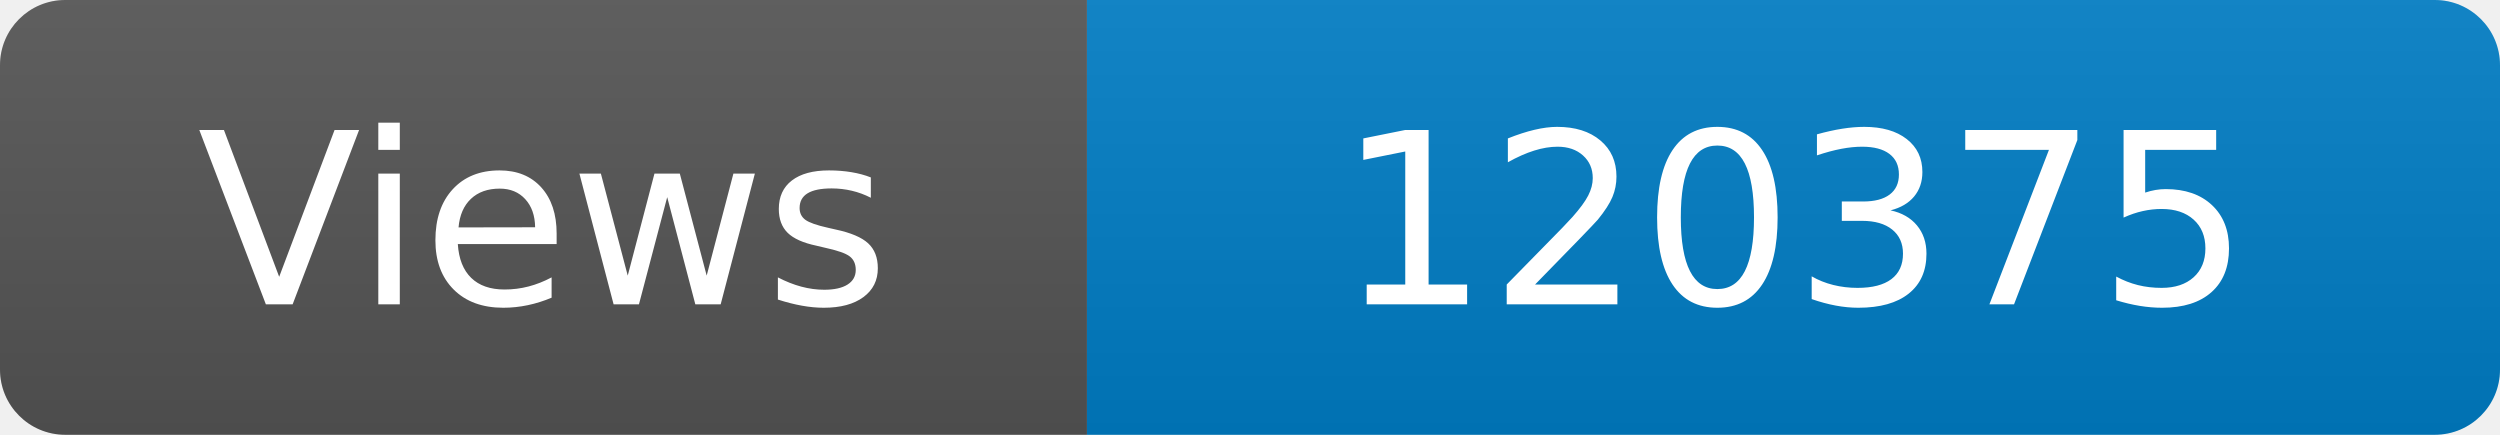
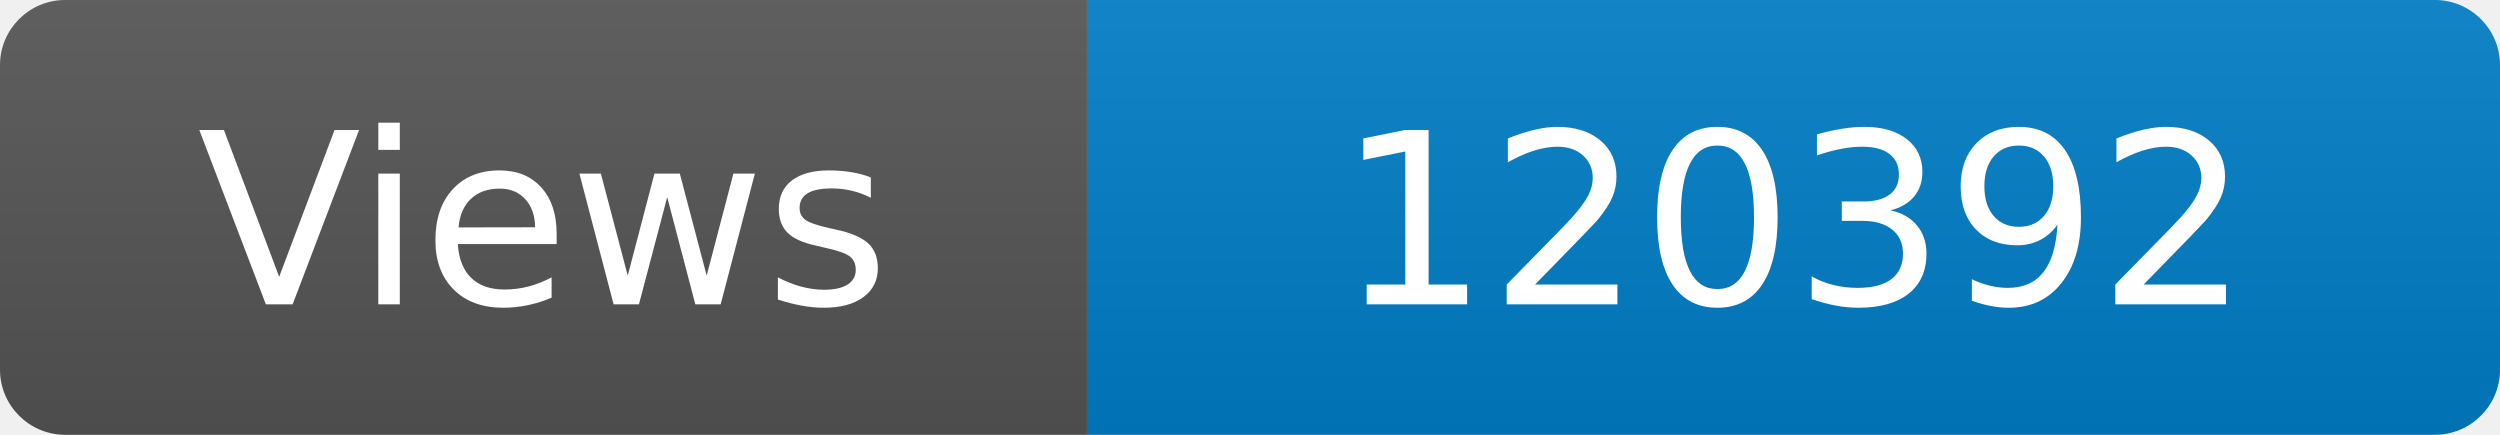
<svg xmlns="http://www.w3.org/2000/svg" width="115" height="20" role="img" aria-label="Maintained?: yes">
  <linearGradient id="s" x2="0" y2="100%">
    <stop offset="0" stop-color="#bbb" stop-opacity=".1" />
    <stop offset="1" stop-opacity=".1" />
  </linearGradient>
  <clipPath id="r">
    <rect width="115" height="20" rx="3" fill="#fff" />
  </clipPath>
  <g clip-path="url(#r)">
    <rect width="50" height="20" fill="#555" />
    <rect x="50" width="160" height="20" fill="#007ec6" />
    <rect width="115" height="20" fill="url(#s)" />
  </g>
  <g fill="#fff" text-anchor="middle" font-family="Verdana,Geneva,DejaVu Sans,sans-serif" font-size="110">
    <text x="250" y="140" transform="scale(.1)" fill="#fff">Views</text>
-     <text x="825" y="140" transform="scale(.1)" fill="#fff">120375</text>
+     <text x="825" y="140" transform="scale(.1)" fill="#fff">120392</text>
  </g>
</svg>
